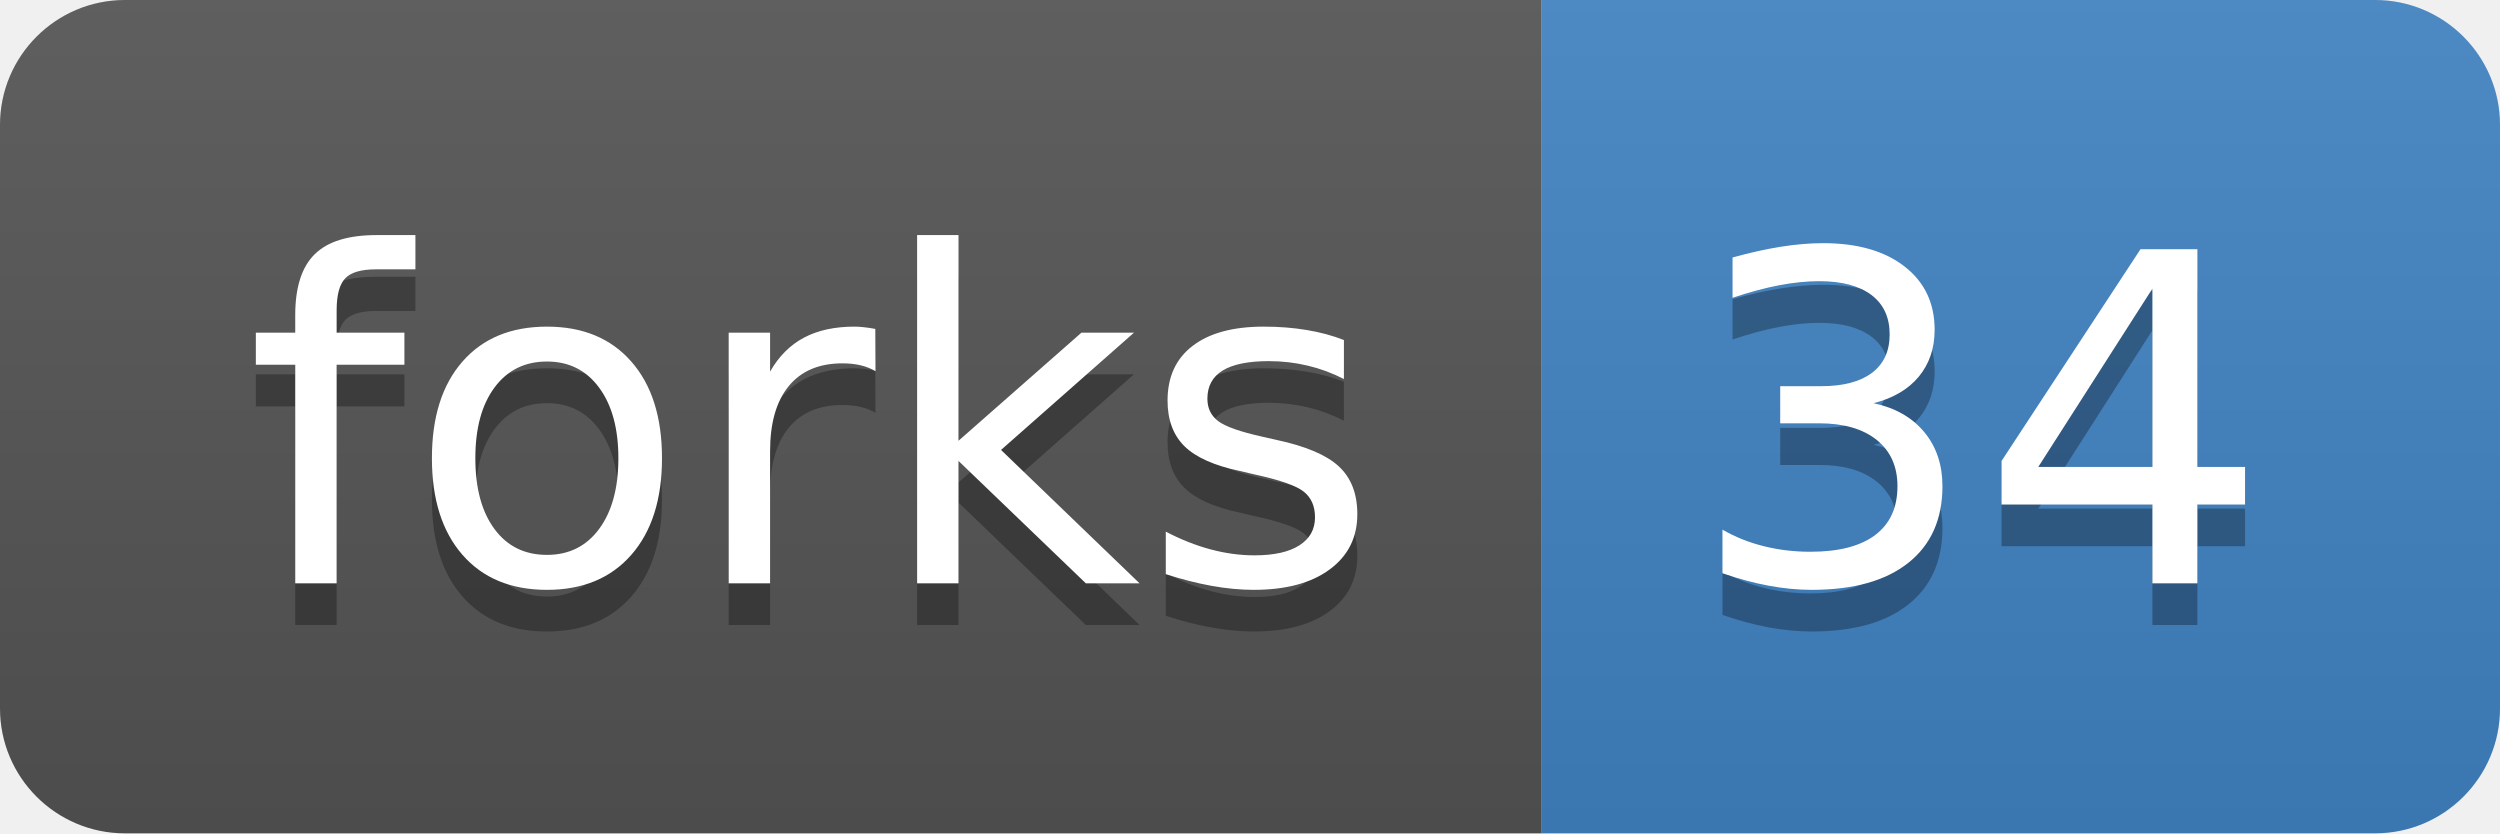
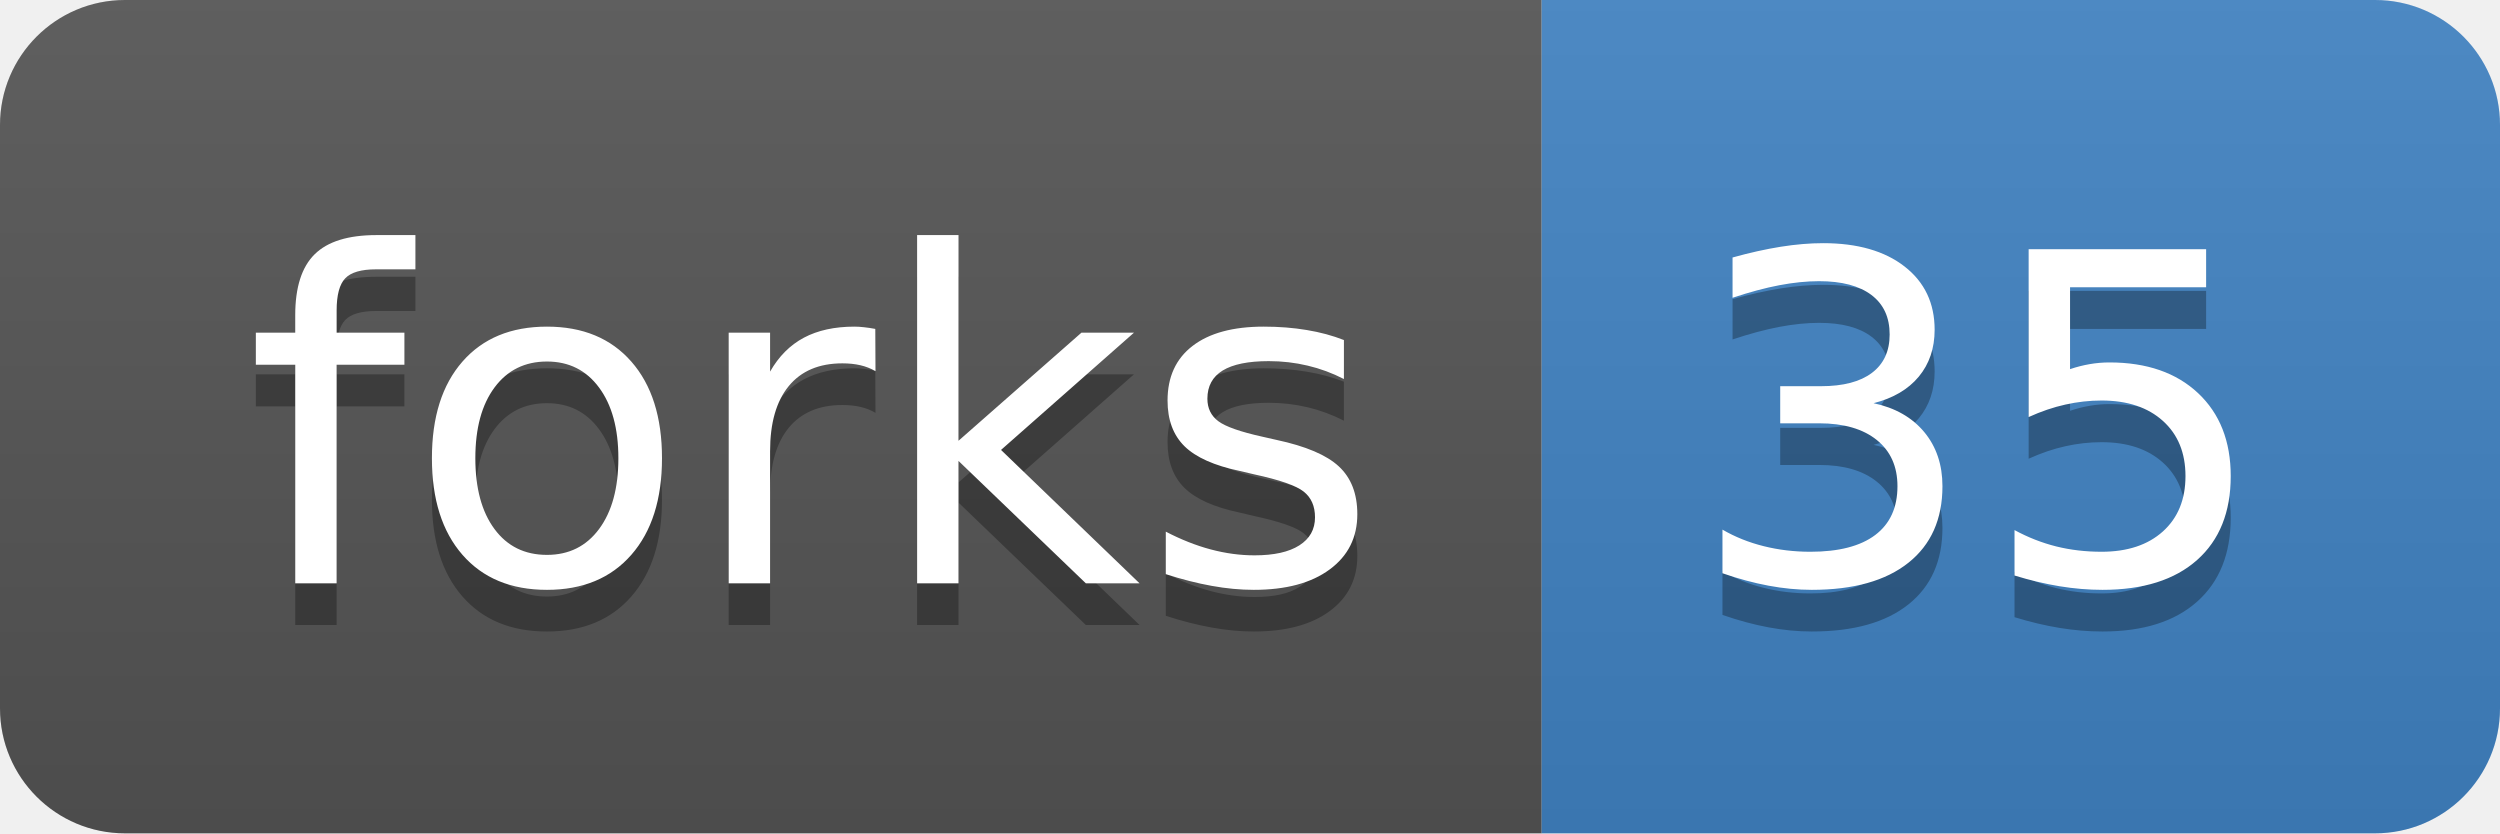
<svg xmlns="http://www.w3.org/2000/svg" width="60" height="20">
  <linearGradient id="b" x2="0" y2="100%">
    <stop offset="0" stop-color="#bbb" stop-opacity=".1" />
    <stop offset="1" stop-opacity=".1" />
  </linearGradient>
  <clipPath id="a">
    <rect width="60" height="20" rx="3" fill="#fff" />
  </clipPath>
  <g clip-path="url(#a)">
    <path fill="#555" d="M0 0h37v20H0z" />
    <path fill="#4183c4" d="M37 0h23v20H37z" />
    <path fill="url(#b)" d="M0 0h60v20H0z" />
  </g>
  <g fill="#fff" text-anchor="middle" font-family="DejaVu Sans,Verdana,Geneva,sans-serif" font-size="110">
    <text x="195" y="150" fill="#010101" fill-opacity=".3" transform="scale(.1)" textLength="270">forks</text>
    <text x="195" y="140" transform="scale(.1)" textLength="270">forks</text>
-     <text x="475" y="150" fill="#010101" fill-opacity=".3" transform="scale(.1)" textLength="130">34</text>
-     <text x="475" y="140" transform="scale(.1)" textLength="130">34</text>
+     <text x="475" y="150" fill="#010101" fill-opacity=".3" transform="scale(.1)" textLength="130">35</text>
+     <text x="475" y="140" transform="scale(.1)" textLength="130">35</text>
  </g>
</svg>
